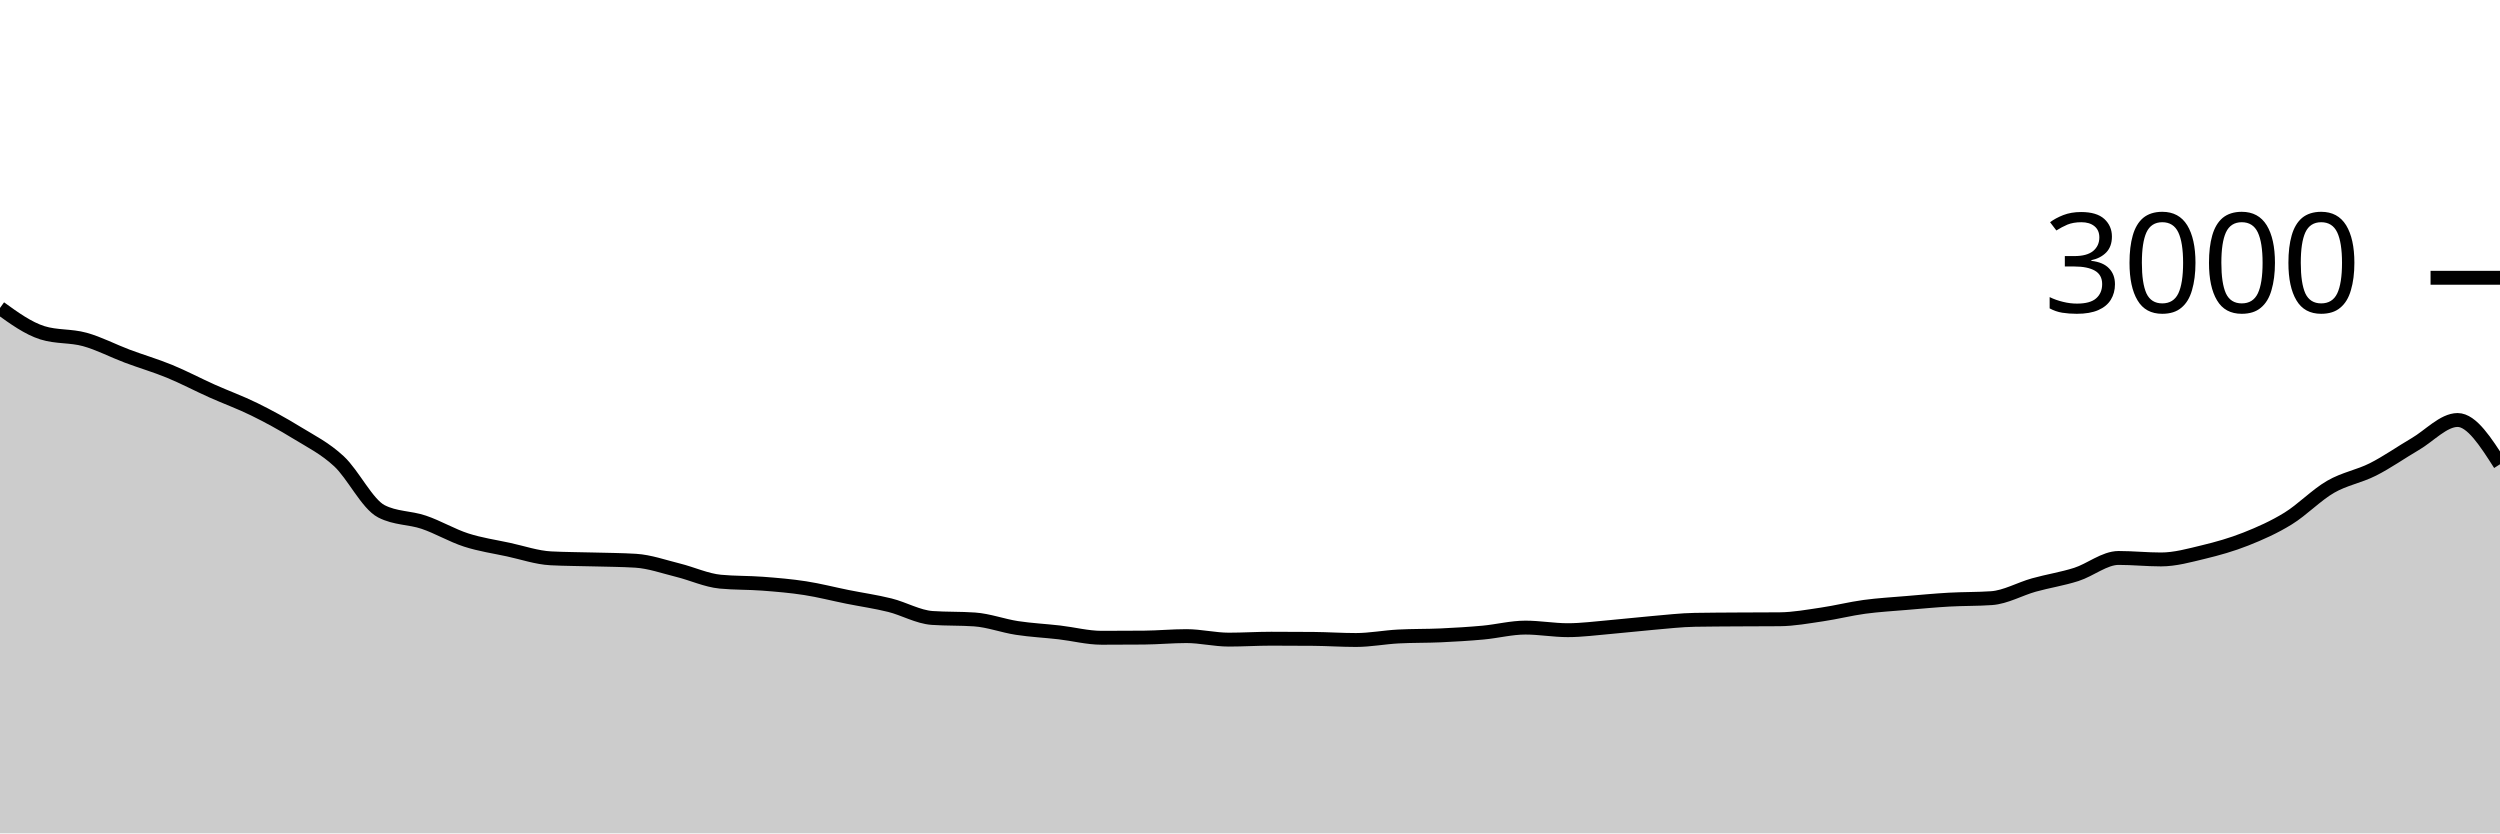
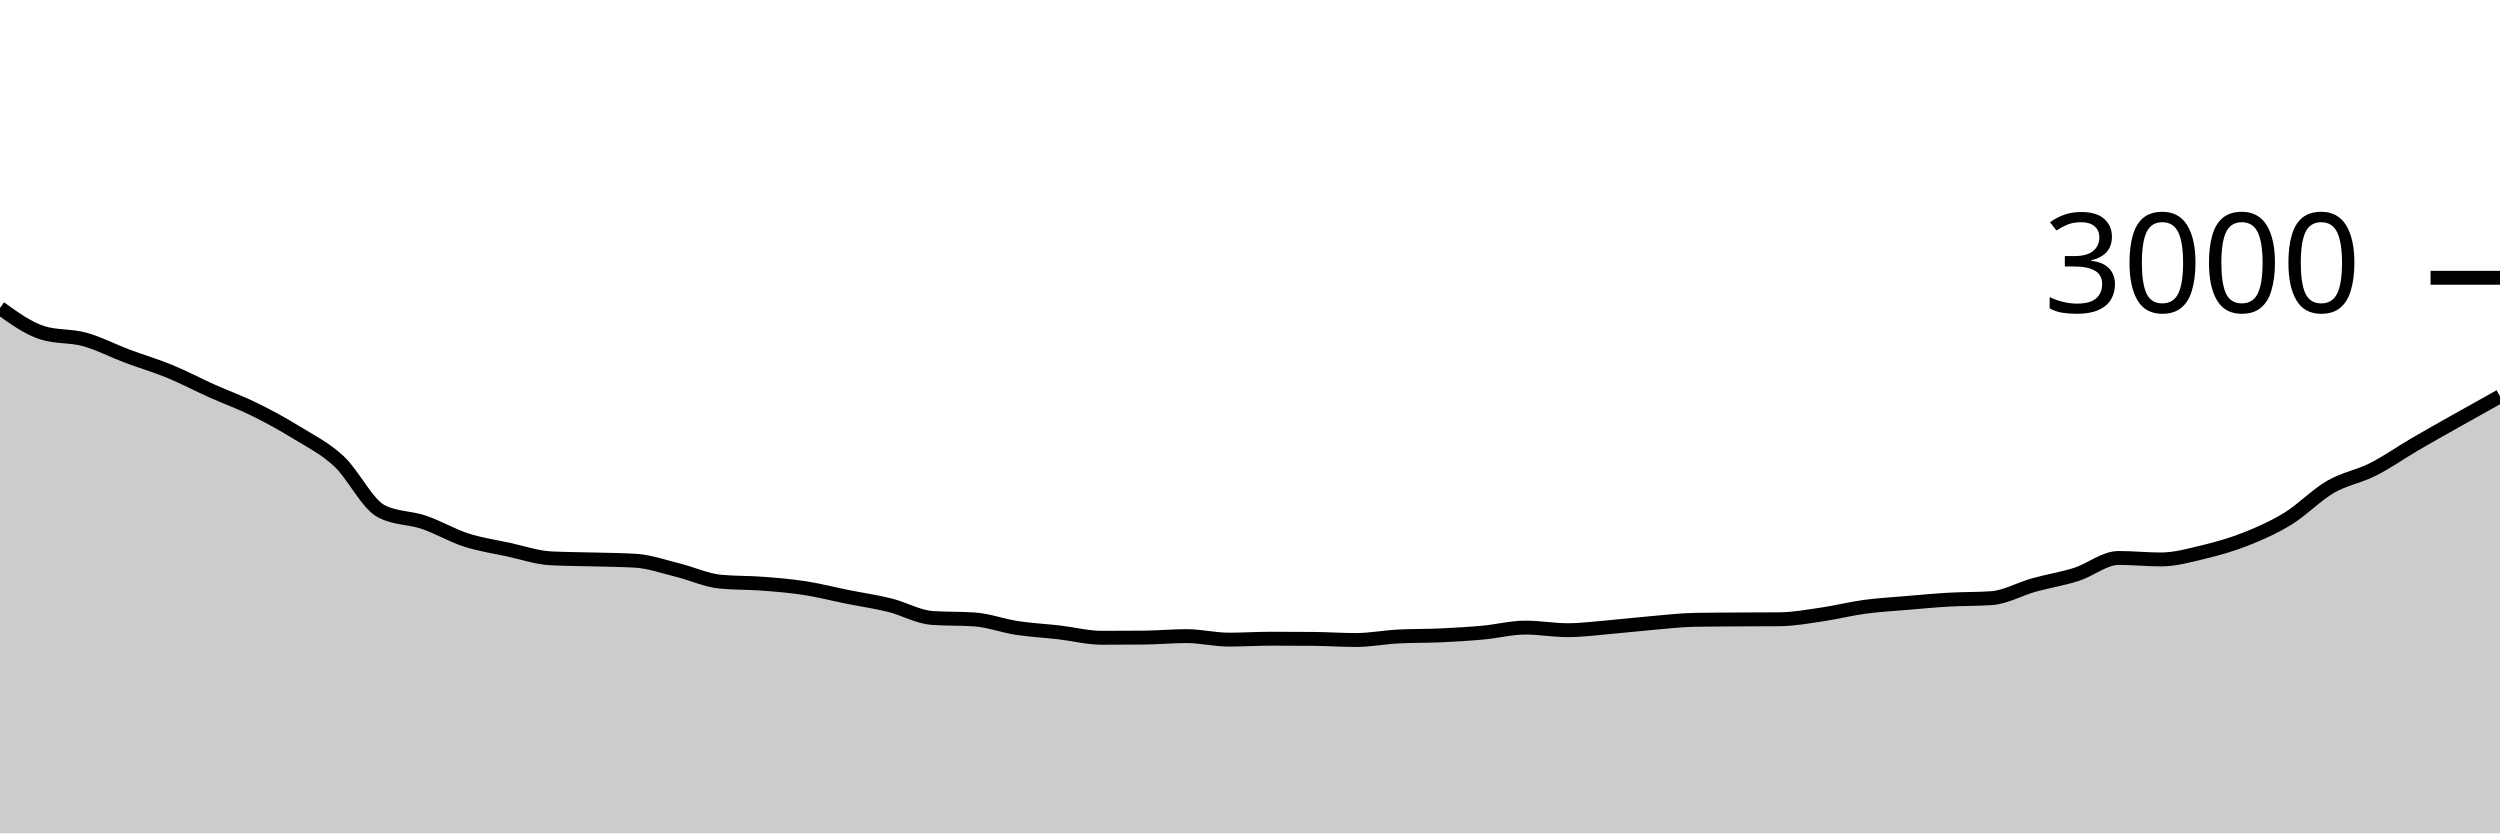
<svg xmlns="http://www.w3.org/2000/svg" viewBox="0 0 180 60">
  <g transform="translate(0,20)">
-     <path class="area" fill="rgba(0, 0, 0, 0.2)" d="M0,2.173C1.017,2.907,2.034,3.64,3.051,3.96C4.068,4.28,5.085,4.16,6.102,4.44C7.119,4.72,8.136,5.258,9.153,5.64C10.169,6.022,11.186,6.316,12.203,6.733C13.22,7.151,14.237,7.691,15.254,8.147C16.271,8.602,17.288,8.967,18.305,9.467C19.322,9.967,20.339,10.522,21.356,11.147C22.373,11.771,23.39,12.269,24.407,13.213C25.424,14.158,26.441,16.289,27.458,16.813C28.475,17.338,29.492,17.256,30.508,17.6C31.525,17.944,32.542,18.551,33.559,18.88C34.576,19.209,35.593,19.353,36.61,19.573C37.627,19.793,38.644,20.147,39.661,20.2C40.678,20.253,41.695,20.251,42.712,20.28C43.729,20.309,44.746,20.311,45.763,20.373C46.78,20.436,47.797,20.802,48.814,21.053C49.831,21.304,50.847,21.782,51.864,21.88C52.881,21.978,53.898,21.949,54.915,22.027C55.932,22.104,56.949,22.189,57.966,22.347C58.983,22.504,60,22.769,61.017,22.973C62.034,23.178,63.051,23.32,64.068,23.573C65.085,23.827,66.102,24.422,67.119,24.493C68.136,24.564,69.153,24.529,70.169,24.6C71.186,24.671,72.203,25.058,73.22,25.213C74.237,25.369,75.254,25.416,76.271,25.533C77.288,25.651,78.305,25.92,79.322,25.92C80.339,25.92,81.356,25.916,82.373,25.907C83.39,25.898,84.407,25.8,85.424,25.8C86.441,25.8,87.458,26.053,88.475,26.053C89.492,26.053,90.508,25.987,91.525,25.987C92.542,25.987,93.559,25.991,94.576,26C95.593,26.009,96.61,26.08,97.627,26.08C98.644,26.08,99.661,25.88,100.678,25.827C101.695,25.773,102.712,25.793,103.729,25.747C104.746,25.7,105.763,25.64,106.78,25.547C107.797,25.453,108.814,25.187,109.831,25.187C110.847,25.187,111.864,25.373,112.881,25.373C113.898,25.373,114.915,25.233,115.932,25.147C116.949,25.06,117.966,24.94,118.983,24.853C120,24.767,121.017,24.644,122.034,24.627C123.051,24.609,124.068,24.607,125.085,24.6C126.102,24.593,127.119,24.596,128.136,24.587C129.153,24.578,130.169,24.389,131.186,24.24C132.203,24.091,133.22,23.831,134.237,23.693C135.254,23.556,136.271,23.5,137.288,23.413C138.305,23.327,139.322,23.231,140.339,23.173C141.356,23.116,142.373,23.138,143.39,23.067C144.407,22.996,145.424,22.404,146.441,22.12C147.458,21.836,148.475,21.684,149.492,21.36C150.508,21.036,151.525,20.173,152.542,20.173C153.559,20.173,154.576,20.28,155.593,20.28C156.61,20.28,157.627,19.991,158.644,19.747C159.661,19.502,160.678,19.216,161.695,18.813C162.712,18.411,163.729,17.96,164.746,17.333C165.763,16.707,166.78,15.642,167.797,15.053C168.814,14.464,169.831,14.313,170.847,13.8C171.864,13.287,172.881,12.567,173.898,11.973C174.915,11.38,175.932,10.24,176.949,10.24C177.966,10.24,178.983,11.833,180,13.427L180,40C178.983,40,177.966,40,176.949,40C175.932,40,174.915,40,173.898,40C172.881,40,171.864,40,170.847,40C169.831,40,168.814,40,167.797,40C166.78,40,165.763,40,164.746,40C163.729,40,162.712,40,161.695,40C160.678,40,159.661,40,158.644,40C157.627,40,156.61,40,155.593,40C154.576,40,153.559,40,152.542,40C151.525,40,150.508,40,149.492,40C148.475,40,147.458,40,146.441,40C145.424,40,144.407,40,143.39,40C142.373,40,141.356,40,140.339,40C139.322,40,138.305,40,137.288,40C136.271,40,135.254,40,134.237,40C133.22,40,132.203,40,131.186,40C130.169,40,129.153,40,128.136,40C127.119,40,126.102,40,125.085,40C124.068,40,123.051,40,122.034,40C121.017,40,120,40,118.983,40C117.966,40,116.949,40,115.932,40C114.915,40,113.898,40,112.881,40C111.864,40,110.847,40,109.831,40C108.814,40,107.797,40,106.78,40C105.763,40,104.746,40,103.729,40C102.712,40,101.695,40,100.678,40C99.661,40,98.644,40,97.627,40C96.61,40,95.593,40,94.576,40C93.559,40,92.542,40,91.525,40C90.508,40,89.492,40,88.475,40C87.458,40,86.441,40,85.424,40C84.407,40,83.39,40,82.373,40C81.356,40,80.339,40,79.322,40C78.305,40,77.288,40,76.271,40C75.254,40,74.237,40,73.22,40C72.203,40,71.186,40,70.169,40C69.153,40,68.136,40,67.119,40C66.102,40,65.085,40,64.068,40C63.051,40,62.034,40,61.017,40C60,40,58.983,40,57.966,40C56.949,40,55.932,40,54.915,40C53.898,40,52.881,40,51.864,40C50.847,40,49.831,40,48.814,40C47.797,40,46.78,40,45.763,40C44.746,40,43.729,40,42.712,40C41.695,40,40.678,40,39.661,40C38.644,40,37.627,40,36.61,40C35.593,40,34.576,40,33.559,40C32.542,40,31.525,40,30.508,40C29.492,40,28.475,40,27.458,40C26.441,40,25.424,40,24.407,40C23.39,40,22.373,40,21.356,40C20.339,40,19.322,40,18.305,40C17.288,40,16.271,40,15.254,40C14.237,40,13.22,40,12.203,40C11.186,40,10.169,40,9.153,40C8.136,40,7.119,40,6.102,40C5.085,40,4.068,40,3.051,40C2.034,40,1.017,40,0,40Z" />
-     <path class="line" stroke="black" fill="none" d="M0,2.173C1.017,2.907,2.034,3.64,3.051,3.96C4.068,4.28,5.085,4.16,6.102,4.44C7.119,4.72,8.136,5.258,9.153,5.64C10.169,6.022,11.186,6.316,12.203,6.733C13.22,7.151,14.237,7.691,15.254,8.147C16.271,8.602,17.288,8.967,18.305,9.467C19.322,9.967,20.339,10.522,21.356,11.147C22.373,11.771,23.39,12.269,24.407,13.213C25.424,14.158,26.441,16.289,27.458,16.813C28.475,17.338,29.492,17.256,30.508,17.6C31.525,17.944,32.542,18.551,33.559,18.88C34.576,19.209,35.593,19.353,36.61,19.573C37.627,19.793,38.644,20.147,39.661,20.2C40.678,20.253,41.695,20.251,42.712,20.28C43.729,20.309,44.746,20.311,45.763,20.373C46.78,20.436,47.797,20.802,48.814,21.053C49.831,21.304,50.847,21.782,51.864,21.88C52.881,21.978,53.898,21.949,54.915,22.027C55.932,22.104,56.949,22.189,57.966,22.347C58.983,22.504,60,22.769,61.017,22.973C62.034,23.178,63.051,23.32,64.068,23.573C65.085,23.827,66.102,24.422,67.119,24.493C68.136,24.564,69.153,24.529,70.169,24.6C71.186,24.671,72.203,25.058,73.22,25.213C74.237,25.369,75.254,25.416,76.271,25.533C77.288,25.651,78.305,25.92,79.322,25.92C80.339,25.92,81.356,25.916,82.373,25.907C83.39,25.898,84.407,25.8,85.424,25.8C86.441,25.8,87.458,26.053,88.475,26.053C89.492,26.053,90.508,25.987,91.525,25.987C92.542,25.987,93.559,25.991,94.576,26C95.593,26.009,96.61,26.08,97.627,26.08C98.644,26.08,99.661,25.88,100.678,25.827C101.695,25.773,102.712,25.793,103.729,25.747C104.746,25.7,105.763,25.64,106.78,25.547C107.797,25.453,108.814,25.187,109.831,25.187C110.847,25.187,111.864,25.373,112.881,25.373C113.898,25.373,114.915,25.233,115.932,25.147C116.949,25.06,117.966,24.94,118.983,24.853C120,24.767,121.017,24.644,122.034,24.627C123.051,24.609,124.068,24.607,125.085,24.6C126.102,24.593,127.119,24.596,128.136,24.587C129.153,24.578,130.169,24.389,131.186,24.24C132.203,24.091,133.22,23.831,134.237,23.693C135.254,23.556,136.271,23.5,137.288,23.413C138.305,23.327,139.322,23.231,140.339,23.173C141.356,23.116,142.373,23.138,143.39,23.067C144.407,22.996,145.424,22.404,146.441,22.12C147.458,21.836,148.475,21.684,149.492,21.36C150.508,21.036,151.525,20.173,152.542,20.173C153.559,20.173,154.576,20.28,155.593,20.28C156.61,20.28,157.627,19.991,158.644,19.747C159.661,19.502,160.678,19.216,161.695,18.813C162.712,18.411,163.729,17.96,164.746,17.333C165.763,16.707,166.78,15.642,167.797,15.053C168.814,14.464,169.831,14.313,170.847,13.8C171.864,13.287,172.881,12.567,173.898,11.973C174.915,11.38,175.932,10.24,176.949,10.24C177.966,10.24,178.983,11.833,180,13.427" />
+     <path class="area" fill="rgba(0, 0, 0, 0.2)" d="M0,2.173C1.017,2.907,2.034,3.64,3.051,3.96C4.068,4.28,5.085,4.16,6.102,4.44C7.119,4.72,8.136,5.258,9.153,5.64C10.169,6.022,11.186,6.316,12.203,6.733C13.22,7.151,14.237,7.691,15.254,8.147C16.271,8.602,17.288,8.967,18.305,9.467C19.322,9.967,20.339,10.522,21.356,11.147C22.373,11.771,23.39,12.269,24.407,13.213C25.424,14.158,26.441,16.289,27.458,16.813C28.475,17.338,29.492,17.256,30.508,17.6C31.525,17.944,32.542,18.551,33.559,18.88C34.576,19.209,35.593,19.353,36.61,19.573C37.627,19.793,38.644,20.147,39.661,20.2C40.678,20.253,41.695,20.251,42.712,20.28C43.729,20.309,44.746,20.311,45.763,20.373C46.78,20.436,47.797,20.802,48.814,21.053C49.831,21.304,50.847,21.782,51.864,21.88C52.881,21.978,53.898,21.949,54.915,22.027C55.932,22.104,56.949,22.189,57.966,22.347C58.983,22.504,60,22.769,61.017,22.973C62.034,23.178,63.051,23.32,64.068,23.573C65.085,23.827,66.102,24.422,67.119,24.493C68.136,24.564,69.153,24.529,70.169,24.6C71.186,24.671,72.203,25.058,73.22,25.213C74.237,25.369,75.254,25.416,76.271,25.533C77.288,25.651,78.305,25.92,79.322,25.92C80.339,25.92,81.356,25.916,82.373,25.907C83.39,25.898,84.407,25.8,85.424,25.8C86.441,25.8,87.458,26.053,88.475,26.053C89.492,26.053,90.508,25.987,91.525,25.987C92.542,25.987,93.559,25.991,94.576,26C95.593,26.009,96.61,26.08,97.627,26.08C98.644,26.08,99.661,25.88,100.678,25.827C101.695,25.773,102.712,25.793,103.729,25.747C104.746,25.7,105.763,25.64,106.78,25.547C107.797,25.453,108.814,25.187,109.831,25.187C110.847,25.187,111.864,25.373,112.881,25.373C113.898,25.373,114.915,25.233,115.932,25.147C116.949,25.06,117.966,24.94,118.983,24.853C120,24.767,121.017,24.644,122.034,24.627C123.051,24.609,124.068,24.607,125.085,24.6C126.102,24.593,127.119,24.596,128.136,24.587C129.153,24.578,130.169,24.389,131.186,24.24C132.203,24.091,133.22,23.831,134.237,23.693C135.254,23.556,136.271,23.5,137.288,23.413C138.305,23.327,139.322,23.231,140.339,23.173C141.356,23.116,142.373,23.138,143.39,23.067C144.407,22.996,145.424,22.404,146.441,22.12C147.458,21.836,148.475,21.684,149.492,21.36C150.508,21.036,151.525,20.173,152.542,20.173C153.559,20.173,154.576,20.28,155.593,20.28C156.61,20.28,157.627,19.991,158.644,19.747C159.661,19.502,160.678,19.216,161.695,18.813C162.712,18.411,163.729,17.96,164.746,17.333C165.763,16.707,166.78,15.642,167.797,15.053C168.814,14.464,169.831,14.313,170.847,13.8C171.864,13.287,172.881,12.567,173.898,11.973C174.915,11.38,175.932,10.813,176.949,10.24C177.966,9.667,178.983,9.1,180,8.533L180,40C178.983,40,177.966,40,176.949,40C175.932,40,174.915,40,173.898,40C172.881,40,171.864,40,170.847,40C169.831,40,168.814,40,167.797,40C166.78,40,165.763,40,164.746,40C163.729,40,162.712,40,161.695,40C160.678,40,159.661,40,158.644,40C157.627,40,156.61,40,155.593,40C154.576,40,153.559,40,152.542,40C151.525,40,150.508,40,149.492,40C148.475,40,147.458,40,146.441,40C145.424,40,144.407,40,143.39,40C142.373,40,141.356,40,140.339,40C139.322,40,138.305,40,137.288,40C136.271,40,135.254,40,134.237,40C133.22,40,132.203,40,131.186,40C130.169,40,129.153,40,128.136,40C127.119,40,126.102,40,125.085,40C124.068,40,123.051,40,122.034,40C121.017,40,120,40,118.983,40C117.966,40,116.949,40,115.932,40C114.915,40,113.898,40,112.881,40C111.864,40,110.847,40,109.831,40C108.814,40,107.797,40,106.78,40C105.763,40,104.746,40,103.729,40C102.712,40,101.695,40,100.678,40C99.661,40,98.644,40,97.627,40C96.61,40,95.593,40,94.576,40C93.559,40,92.542,40,91.525,40C90.508,40,89.492,40,88.475,40C87.458,40,86.441,40,85.424,40C84.407,40,83.39,40,82.373,40C81.356,40,80.339,40,79.322,40C78.305,40,77.288,40,76.271,40C75.254,40,74.237,40,73.22,40C72.203,40,71.186,40,70.169,40C69.153,40,68.136,40,67.119,40C66.102,40,65.085,40,64.068,40C63.051,40,62.034,40,61.017,40C60,40,58.983,40,57.966,40C56.949,40,55.932,40,54.915,40C53.898,40,52.881,40,51.864,40C50.847,40,49.831,40,48.814,40C47.797,40,46.78,40,45.763,40C44.746,40,43.729,40,42.712,40C41.695,40,40.678,40,39.661,40C38.644,40,37.627,40,36.61,40C35.593,40,34.576,40,33.559,40C32.542,40,31.525,40,30.508,40C29.492,40,28.475,40,27.458,40C26.441,40,25.424,40,24.407,40C23.39,40,22.373,40,21.356,40C20.339,40,19.322,40,18.305,40C17.288,40,16.271,40,15.254,40C14.237,40,13.22,40,12.203,40C11.186,40,10.169,40,9.153,40C8.136,40,7.119,40,6.102,40C5.085,40,4.068,40,3.051,40C2.034,40,1.017,40,0,40Z" />
+     <path class="line" stroke="black" fill="none" d="M0,2.173C1.017,2.907,2.034,3.64,3.051,3.96C4.068,4.28,5.085,4.16,6.102,4.44C7.119,4.72,8.136,5.258,9.153,5.64C10.169,6.022,11.186,6.316,12.203,6.733C13.22,7.151,14.237,7.691,15.254,8.147C16.271,8.602,17.288,8.967,18.305,9.467C19.322,9.967,20.339,10.522,21.356,11.147C22.373,11.771,23.39,12.269,24.407,13.213C25.424,14.158,26.441,16.289,27.458,16.813C28.475,17.338,29.492,17.256,30.508,17.6C31.525,17.944,32.542,18.551,33.559,18.88C34.576,19.209,35.593,19.353,36.61,19.573C37.627,19.793,38.644,20.147,39.661,20.2C40.678,20.253,41.695,20.251,42.712,20.28C43.729,20.309,44.746,20.311,45.763,20.373C46.78,20.436,47.797,20.802,48.814,21.053C49.831,21.304,50.847,21.782,51.864,21.88C52.881,21.978,53.898,21.949,54.915,22.027C55.932,22.104,56.949,22.189,57.966,22.347C58.983,22.504,60,22.769,61.017,22.973C62.034,23.178,63.051,23.32,64.068,23.573C65.085,23.827,66.102,24.422,67.119,24.493C68.136,24.564,69.153,24.529,70.169,24.6C71.186,24.671,72.203,25.058,73.22,25.213C74.237,25.369,75.254,25.416,76.271,25.533C77.288,25.651,78.305,25.92,79.322,25.92C80.339,25.92,81.356,25.916,82.373,25.907C83.39,25.898,84.407,25.8,85.424,25.8C86.441,25.8,87.458,26.053,88.475,26.053C89.492,26.053,90.508,25.987,91.525,25.987C92.542,25.987,93.559,25.991,94.576,26C95.593,26.009,96.61,26.08,97.627,26.08C98.644,26.08,99.661,25.88,100.678,25.827C101.695,25.773,102.712,25.793,103.729,25.747C104.746,25.7,105.763,25.64,106.78,25.547C107.797,25.453,108.814,25.187,109.831,25.187C110.847,25.187,111.864,25.373,112.881,25.373C113.898,25.373,114.915,25.233,115.932,25.147C116.949,25.06,117.966,24.94,118.983,24.853C120,24.767,121.017,24.644,122.034,24.627C123.051,24.609,124.068,24.607,125.085,24.6C126.102,24.593,127.119,24.596,128.136,24.587C129.153,24.578,130.169,24.389,131.186,24.24C132.203,24.091,133.22,23.831,134.237,23.693C135.254,23.556,136.271,23.5,137.288,23.413C138.305,23.327,139.322,23.231,140.339,23.173C141.356,23.116,142.373,23.138,143.39,23.067C144.407,22.996,145.424,22.404,146.441,22.12C147.458,21.836,148.475,21.684,149.492,21.36C150.508,21.036,151.525,20.173,152.542,20.173C153.559,20.173,154.576,20.28,155.593,20.28C156.61,20.28,157.627,19.991,158.644,19.747C159.661,19.502,160.678,19.216,161.695,18.813C162.712,18.411,163.729,17.96,164.746,17.333C165.763,16.707,166.78,15.642,167.797,15.053C168.814,14.464,169.831,14.313,170.847,13.8C171.864,13.287,172.881,12.567,173.898,11.973C174.915,11.38,175.932,10.813,176.949,10.24C177.966,9.667,178.983,9.1,180,8.533" />
    <path class="axis-ceiling" stroke-width="1" stroke="black" fill="none" d="M175,0L180,0" />
    <text class="axis-ceiling-label" font-family="sans-serif" text-anchor="end" font-size="10px" x="170" y="2.5">3000</text>
  </g>
</svg>
